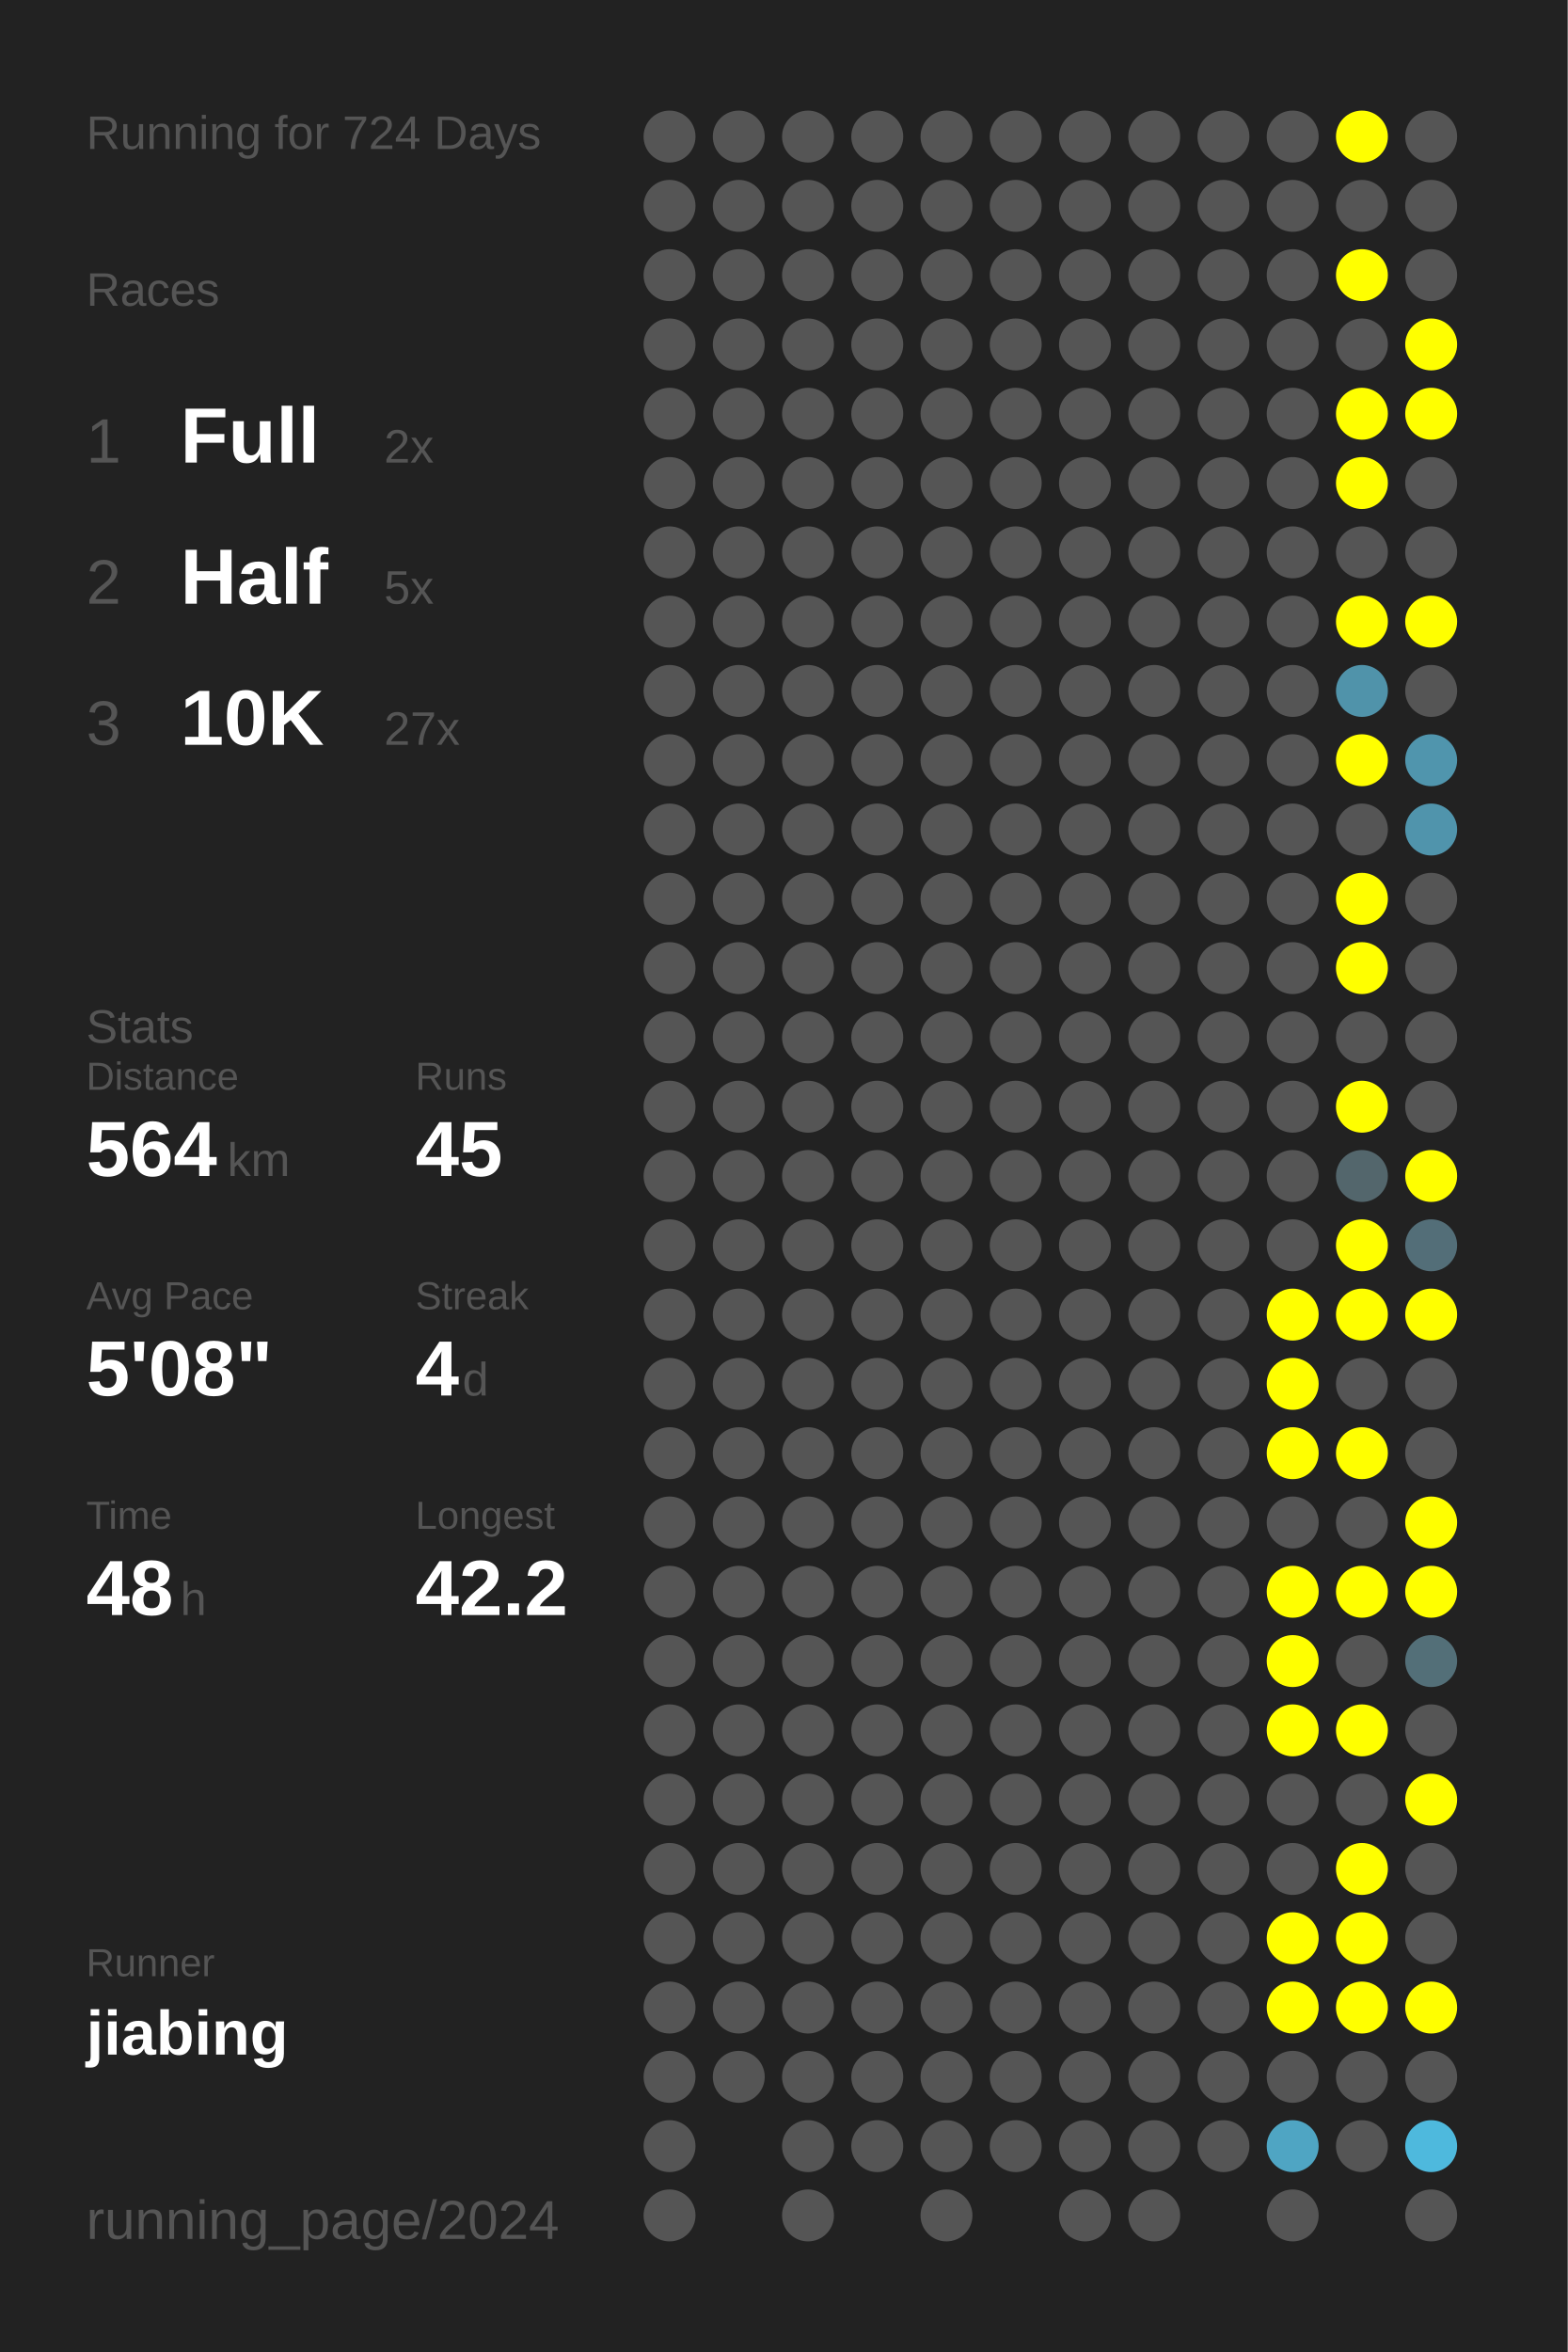
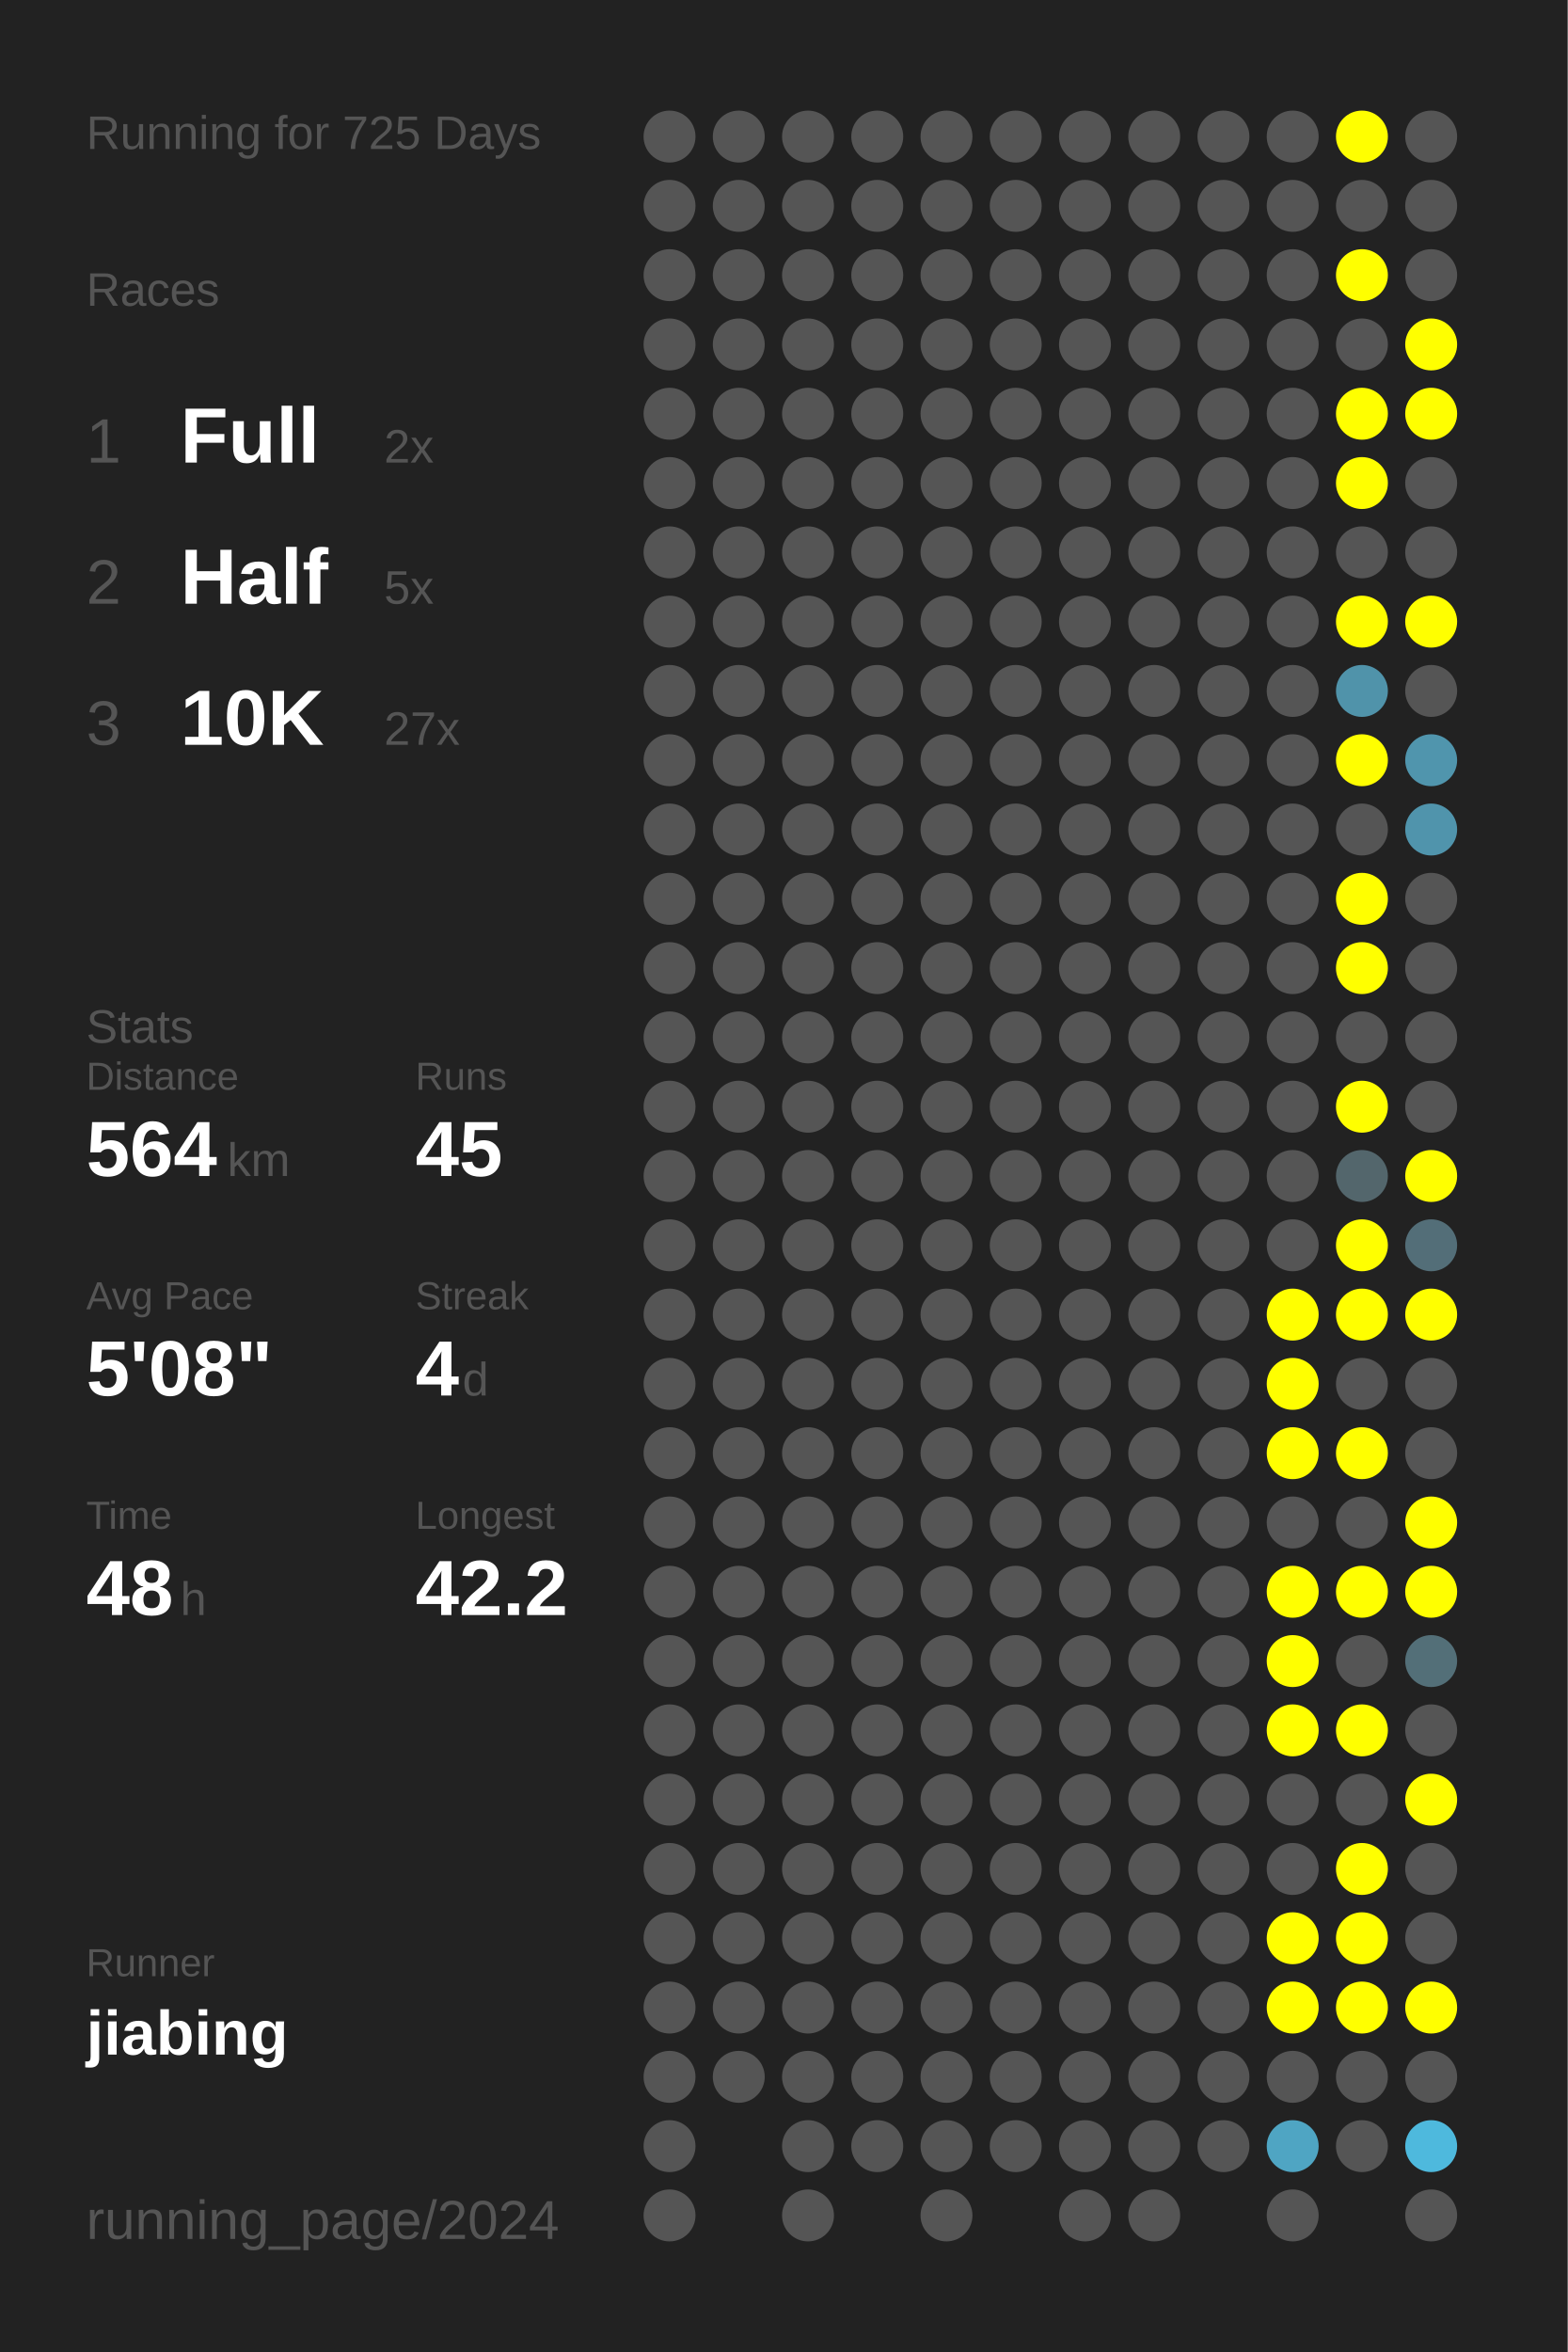
<svg xmlns="http://www.w3.org/2000/svg" baseProfile="full" height="300mm" version="1.1" viewBox="0,0,200,300" width="200mm">
  <defs />
  <rect fill="#222222" height="300" width="200" x="0" y="0" />
-   <text fill="#555555" style="font-size:6px; font-family:Arial;" x="11" y="19">Running for 724 Days</text>
+   <text fill="#555555" style="font-size:6px; font-family:Arial;" x="11" y="19">Running for 725 Days</text>
  <text fill="#555555" style="font-size:6px; font-family:Arial;" x="11" y="39">Races</text>
  <text fill="#555555" style="font-size:8px; font-family:Arial;" x="11" y="59">1</text>
  <text fill="#FFFFFF" style="font-size:10px; font-family:Arial; font-weight:bold;" x="23" y="59">Full</text>
  <text fill="#555555" style="font-size:6px; font-family:Arial;" x="49" y="59">2x</text>
  <text fill="#555555" style="font-size:8px; font-family:Arial;" x="11" y="77">2</text>
  <text fill="#FFFFFF" style="font-size:10px; font-family:Arial; font-weight:bold;" x="23" y="77">Half</text>
  <text fill="#555555" style="font-size:6px; font-family:Arial;" x="49" y="77">5x</text>
  <text fill="#555555" style="font-size:8px; font-family:Arial;" x="11" y="95">3</text>
  <text fill="#FFFFFF" style="font-size:10px; font-family:Arial; font-weight:bold;" x="23" y="95">10K</text>
  <text fill="#555555" style="font-size:6px; font-family:Arial;" x="49" y="95">27x</text>
  <text fill="#555555" style="font-size:6px; font-family:Arial;" x="11" y="133">Stats</text>
  <text fill="#555555" style="font-size:5px; font-family:Arial;" x="11" y="139">Distance</text>
  <text fill="#FFFFFF" style="font-size:10px; font-family:Arial; font-weight:bold;" x="11" y="150">564</text>
  <text fill="#555555" style="font-size:6px; font-family:Arial;" x="29" y="150">km</text>
  <text fill="#555555" style="font-size:5px; font-family:Arial;" x="53" y="139">Runs</text>
  <text fill="#FFFFFF" style="font-size:10px; font-family:Arial; font-weight:bold;" x="53" y="150">45</text>
  <text fill="#555555" style="font-size:5px; font-family:Arial;" x="11" y="167">Avg Pace</text>
  <text fill="#FFFFFF" style="font-size:10px; font-family:Arial; font-weight:bold;" x="11" y="178">5'08"</text>
  <text fill="#555555" style="font-size:5px; font-family:Arial;" x="53" y="167">Streak</text>
  <text fill="#FFFFFF" style="font-size:10px; font-family:Arial; font-weight:bold;" x="53" y="178">4</text>
  <text fill="#555555" style="font-size:6px; font-family:Arial;" x="59" y="178">d</text>
  <text fill="#555555" style="font-size:5px; font-family:Arial;" x="11" y="195">Time</text>
  <text fill="#FFFFFF" style="font-size:10px; font-family:Arial; font-weight:bold;" x="11" y="206">48</text>
  <text fill="#555555" style="font-size:6px; font-family:Arial;" x="23" y="206">h</text>
  <text fill="#555555" style="font-size:5px; font-family:Arial;" x="53" y="195">Longest</text>
  <text fill="#FFFFFF" style="font-size:10px; font-family:Arial; font-weight:bold;" x="53" y="206">42.2</text>
  <text fill="#555555" style="font-size:5px; font-family:Arial;" x="11" y="252.065">Runner</text>
  <text fill="#FFFFFF" style="font-size:8px; font-family:Arial; font-weight:bold;" x="11" y="262.065">jiabing</text>
  <text fill="#555555" style="font-size:7px; font-family:Arial;" x="11" y="285.581">running_page/2024</text>
  <circle cx="85.417" cy="17.419" fill="#555555" r="3.312" />
  <circle cx="85.417" cy="26.258" fill="#555555" r="3.312" />
  <circle cx="85.417" cy="35.097" fill="#555555" r="3.312" />
  <circle cx="85.417" cy="43.935" fill="#555555" r="3.312" />
  <circle cx="85.417" cy="52.774" fill="#555555" r="3.312" />
  <circle cx="85.417" cy="61.613" fill="#555555" r="3.312" />
  <circle cx="85.417" cy="70.452" fill="#555555" r="3.312" />
  <circle cx="85.417" cy="79.29" fill="#555555" r="3.312" />
  <circle cx="85.417" cy="88.129" fill="#555555" r="3.312" />
  <circle cx="85.417" cy="96.968" fill="#555555" r="3.312" />
  <circle cx="85.417" cy="105.806" fill="#555555" r="3.312" />
  <circle cx="85.417" cy="114.645" fill="#555555" r="3.312" />
  <circle cx="85.417" cy="123.484" fill="#555555" r="3.312" />
  <circle cx="85.417" cy="132.323" fill="#555555" r="3.312" />
  <circle cx="85.417" cy="141.161" fill="#555555" r="3.312" />
  <circle cx="85.417" cy="150" fill="#555555" r="3.312" />
  <circle cx="85.417" cy="158.839" fill="#555555" r="3.312" />
  <circle cx="85.417" cy="167.677" fill="#555555" r="3.312" />
  <circle cx="85.417" cy="176.516" fill="#555555" r="3.312" />
  <circle cx="85.417" cy="185.355" fill="#555555" r="3.312" />
  <circle cx="85.417" cy="194.194" fill="#555555" r="3.312" />
  <circle cx="85.417" cy="203.032" fill="#555555" r="3.312" />
  <circle cx="85.417" cy="211.871" fill="#555555" r="3.312" />
  <circle cx="85.417" cy="220.71" fill="#555555" r="3.312" />
  <circle cx="85.417" cy="229.548" fill="#555555" r="3.312" />
  <circle cx="85.417" cy="238.387" fill="#555555" r="3.312" />
  <circle cx="85.417" cy="247.226" fill="#555555" r="3.312" />
  <circle cx="85.417" cy="256.065" fill="#555555" r="3.312" />
  <circle cx="85.417" cy="264.903" fill="#555555" r="3.312" />
  <circle cx="85.417" cy="273.742" fill="#555555" r="3.312" />
  <circle cx="85.417" cy="282.581" fill="#555555" r="3.312" />
  <circle cx="94.25" cy="17.419" fill="#555555" r="3.312" />
  <circle cx="94.25" cy="26.258" fill="#555555" r="3.312" />
  <circle cx="94.25" cy="35.097" fill="#555555" r="3.312" />
  <circle cx="94.25" cy="43.935" fill="#555555" r="3.312" />
  <circle cx="94.25" cy="52.774" fill="#555555" r="3.312" />
  <circle cx="94.25" cy="61.613" fill="#555555" r="3.312" />
  <circle cx="94.25" cy="70.452" fill="#555555" r="3.312" />
  <circle cx="94.25" cy="79.29" fill="#555555" r="3.312" />
  <circle cx="94.25" cy="88.129" fill="#555555" r="3.312" />
  <circle cx="94.25" cy="96.968" fill="#555555" r="3.312" />
  <circle cx="94.25" cy="105.806" fill="#555555" r="3.312" />
  <circle cx="94.25" cy="114.645" fill="#555555" r="3.312" />
  <circle cx="94.25" cy="123.484" fill="#555555" r="3.312" />
  <circle cx="94.25" cy="132.323" fill="#555555" r="3.312" />
  <circle cx="94.25" cy="141.161" fill="#555555" r="3.312" />
  <circle cx="94.25" cy="150" fill="#555555" r="3.312" />
  <circle cx="94.25" cy="158.839" fill="#555555" r="3.312" />
  <circle cx="94.25" cy="167.677" fill="#555555" r="3.312" />
  <circle cx="94.25" cy="176.516" fill="#555555" r="3.312" />
  <circle cx="94.25" cy="185.355" fill="#555555" r="3.312" />
  <circle cx="94.25" cy="194.194" fill="#555555" r="3.312" />
  <circle cx="94.25" cy="203.032" fill="#555555" r="3.312" />
  <circle cx="94.25" cy="211.871" fill="#555555" r="3.312" />
  <circle cx="94.25" cy="220.71" fill="#555555" r="3.312" />
  <circle cx="94.25" cy="229.548" fill="#555555" r="3.312" />
  <circle cx="94.25" cy="238.387" fill="#555555" r="3.312" />
  <circle cx="94.25" cy="247.226" fill="#555555" r="3.312" />
  <circle cx="94.25" cy="256.065" fill="#555555" r="3.312" />
  <circle cx="94.25" cy="264.903" fill="#555555" r="3.312" />
  <circle cx="103.083" cy="17.419" fill="#555555" r="3.312" />
  <circle cx="103.083" cy="26.258" fill="#555555" r="3.312" />
  <circle cx="103.083" cy="35.097" fill="#555555" r="3.312" />
  <circle cx="103.083" cy="43.935" fill="#555555" r="3.312" />
  <circle cx="103.083" cy="52.774" fill="#555555" r="3.312" />
  <circle cx="103.083" cy="61.613" fill="#555555" r="3.312" />
  <circle cx="103.083" cy="70.452" fill="#555555" r="3.312" />
  <circle cx="103.083" cy="79.29" fill="#555555" r="3.312" />
  <circle cx="103.083" cy="88.129" fill="#555555" r="3.312" />
  <circle cx="103.083" cy="96.968" fill="#555555" r="3.312" />
  <circle cx="103.083" cy="105.806" fill="#555555" r="3.312" />
  <circle cx="103.083" cy="114.645" fill="#555555" r="3.312" />
  <circle cx="103.083" cy="123.484" fill="#555555" r="3.312" />
  <circle cx="103.083" cy="132.323" fill="#555555" r="3.312" />
  <circle cx="103.083" cy="141.161" fill="#555555" r="3.312" />
  <circle cx="103.083" cy="150" fill="#555555" r="3.312" />
  <circle cx="103.083" cy="158.839" fill="#555555" r="3.312" />
  <circle cx="103.083" cy="167.677" fill="#555555" r="3.312" />
  <circle cx="103.083" cy="176.516" fill="#555555" r="3.312" />
  <circle cx="103.083" cy="185.355" fill="#555555" r="3.312" />
  <circle cx="103.083" cy="194.194" fill="#555555" r="3.312" />
  <circle cx="103.083" cy="203.032" fill="#555555" r="3.312" />
  <circle cx="103.083" cy="211.871" fill="#555555" r="3.312" />
  <circle cx="103.083" cy="220.71" fill="#555555" r="3.312" />
  <circle cx="103.083" cy="229.548" fill="#555555" r="3.312" />
  <circle cx="103.083" cy="238.387" fill="#555555" r="3.312" />
  <circle cx="103.083" cy="247.226" fill="#555555" r="3.312" />
  <circle cx="103.083" cy="256.065" fill="#555555" r="3.312" />
  <circle cx="103.083" cy="264.903" fill="#555555" r="3.312" />
  <circle cx="103.083" cy="273.742" fill="#555555" r="3.312" />
  <circle cx="103.083" cy="282.581" fill="#555555" r="3.312" />
  <circle cx="111.917" cy="17.419" fill="#555555" r="3.312" />
  <circle cx="111.917" cy="26.258" fill="#555555" r="3.312" />
  <circle cx="111.917" cy="35.097" fill="#555555" r="3.312" />
  <circle cx="111.917" cy="43.935" fill="#555555" r="3.312" />
  <circle cx="111.917" cy="52.774" fill="#555555" r="3.312" />
  <circle cx="111.917" cy="61.613" fill="#555555" r="3.312" />
  <circle cx="111.917" cy="70.452" fill="#555555" r="3.312" />
  <circle cx="111.917" cy="79.29" fill="#555555" r="3.312" />
  <circle cx="111.917" cy="88.129" fill="#555555" r="3.312" />
  <circle cx="111.917" cy="96.968" fill="#555555" r="3.312" />
  <circle cx="111.917" cy="105.806" fill="#555555" r="3.312" />
  <circle cx="111.917" cy="114.645" fill="#555555" r="3.312" />
  <circle cx="111.917" cy="123.484" fill="#555555" r="3.312" />
  <circle cx="111.917" cy="132.323" fill="#555555" r="3.312" />
  <circle cx="111.917" cy="141.161" fill="#555555" r="3.312" />
  <circle cx="111.917" cy="150" fill="#555555" r="3.312" />
  <circle cx="111.917" cy="158.839" fill="#555555" r="3.312" />
  <circle cx="111.917" cy="167.677" fill="#555555" r="3.312" />
  <circle cx="111.917" cy="176.516" fill="#555555" r="3.312" />
  <circle cx="111.917" cy="185.355" fill="#555555" r="3.312" />
  <circle cx="111.917" cy="194.194" fill="#555555" r="3.312" />
  <circle cx="111.917" cy="203.032" fill="#555555" r="3.312" />
  <circle cx="111.917" cy="211.871" fill="#555555" r="3.312" />
  <circle cx="111.917" cy="220.71" fill="#555555" r="3.312" />
  <circle cx="111.917" cy="229.548" fill="#555555" r="3.312" />
  <circle cx="111.917" cy="238.387" fill="#555555" r="3.312" />
  <circle cx="111.917" cy="247.226" fill="#555555" r="3.312" />
  <circle cx="111.917" cy="256.065" fill="#555555" r="3.312" />
  <circle cx="111.917" cy="264.903" fill="#555555" r="3.312" />
  <circle cx="111.917" cy="273.742" fill="#555555" r="3.312" />
  <circle cx="120.75" cy="17.419" fill="#555555" r="3.312" />
  <circle cx="120.75" cy="26.258" fill="#555555" r="3.312" />
  <circle cx="120.75" cy="35.097" fill="#555555" r="3.312" />
  <circle cx="120.75" cy="43.935" fill="#555555" r="3.312" />
  <circle cx="120.75" cy="52.774" fill="#555555" r="3.312" />
  <circle cx="120.75" cy="61.613" fill="#555555" r="3.312" />
  <circle cx="120.75" cy="70.452" fill="#555555" r="3.312" />
  <circle cx="120.75" cy="79.29" fill="#555555" r="3.312" />
  <circle cx="120.75" cy="88.129" fill="#555555" r="3.312" />
  <circle cx="120.75" cy="96.968" fill="#555555" r="3.312" />
  <circle cx="120.75" cy="105.806" fill="#555555" r="3.312" />
  <circle cx="120.75" cy="114.645" fill="#555555" r="3.312" />
  <circle cx="120.75" cy="123.484" fill="#555555" r="3.312" />
  <circle cx="120.75" cy="132.323" fill="#555555" r="3.312" />
  <circle cx="120.75" cy="141.161" fill="#555555" r="3.312" />
  <circle cx="120.75" cy="150" fill="#555555" r="3.312" />
  <circle cx="120.75" cy="158.839" fill="#555555" r="3.312" />
  <circle cx="120.75" cy="167.677" fill="#555555" r="3.312" />
  <circle cx="120.75" cy="176.516" fill="#555555" r="3.312" />
  <circle cx="120.75" cy="185.355" fill="#555555" r="3.312" />
  <circle cx="120.75" cy="194.194" fill="#555555" r="3.312" />
  <circle cx="120.75" cy="203.032" fill="#555555" r="3.312" />
  <circle cx="120.75" cy="211.871" fill="#555555" r="3.312" />
  <circle cx="120.75" cy="220.71" fill="#555555" r="3.312" />
  <circle cx="120.75" cy="229.548" fill="#555555" r="3.312" />
  <circle cx="120.75" cy="238.387" fill="#555555" r="3.312" />
  <circle cx="120.75" cy="247.226" fill="#555555" r="3.312" />
  <circle cx="120.75" cy="256.065" fill="#555555" r="3.312" />
  <circle cx="120.75" cy="264.903" fill="#555555" r="3.312" />
  <circle cx="120.75" cy="273.742" fill="#555555" r="3.312" />
  <circle cx="120.75" cy="282.581" fill="#555555" r="3.312" />
  <circle cx="129.583" cy="17.419" fill="#555555" r="3.312" />
  <circle cx="129.583" cy="26.258" fill="#555555" r="3.312" />
  <circle cx="129.583" cy="35.097" fill="#555555" r="3.312" />
  <circle cx="129.583" cy="43.935" fill="#555555" r="3.312" />
  <circle cx="129.583" cy="52.774" fill="#555555" r="3.312" />
  <circle cx="129.583" cy="61.613" fill="#555555" r="3.312" />
  <circle cx="129.583" cy="70.452" fill="#555555" r="3.312" />
  <circle cx="129.583" cy="79.29" fill="#555555" r="3.312" />
  <circle cx="129.583" cy="88.129" fill="#555555" r="3.312" />
  <circle cx="129.583" cy="96.968" fill="#555555" r="3.312" />
  <circle cx="129.583" cy="105.806" fill="#555555" r="3.312" />
  <circle cx="129.583" cy="114.645" fill="#555555" r="3.312" />
  <circle cx="129.583" cy="123.484" fill="#555555" r="3.312" />
  <circle cx="129.583" cy="132.323" fill="#555555" r="3.312" />
  <circle cx="129.583" cy="141.161" fill="#555555" r="3.312" />
  <circle cx="129.583" cy="150" fill="#555555" r="3.312" />
  <circle cx="129.583" cy="158.839" fill="#555555" r="3.312" />
  <circle cx="129.583" cy="167.677" fill="#555555" r="3.312" />
  <circle cx="129.583" cy="176.516" fill="#555555" r="3.312" />
  <circle cx="129.583" cy="185.355" fill="#555555" r="3.312" />
  <circle cx="129.583" cy="194.194" fill="#555555" r="3.312" />
  <circle cx="129.583" cy="203.032" fill="#555555" r="3.312" />
  <circle cx="129.583" cy="211.871" fill="#555555" r="3.312" />
  <circle cx="129.583" cy="220.71" fill="#555555" r="3.312" />
  <circle cx="129.583" cy="229.548" fill="#555555" r="3.312" />
  <circle cx="129.583" cy="238.387" fill="#555555" r="3.312" />
  <circle cx="129.583" cy="247.226" fill="#555555" r="3.312" />
  <circle cx="129.583" cy="256.065" fill="#555555" r="3.312" />
  <circle cx="129.583" cy="264.903" fill="#555555" r="3.312" />
  <circle cx="129.583" cy="273.742" fill="#555555" r="3.312" />
  <circle cx="138.417" cy="17.419" fill="#555555" r="3.312" />
  <circle cx="138.417" cy="26.258" fill="#555555" r="3.312" />
  <circle cx="138.417" cy="35.097" fill="#555555" r="3.312" />
  <circle cx="138.417" cy="43.935" fill="#555555" r="3.312" />
  <circle cx="138.417" cy="52.774" fill="#555555" r="3.312" />
  <circle cx="138.417" cy="61.613" fill="#555555" r="3.312" />
  <circle cx="138.417" cy="70.452" fill="#555555" r="3.312" />
  <circle cx="138.417" cy="79.29" fill="#555555" r="3.312" />
  <circle cx="138.417" cy="88.129" fill="#555555" r="3.312" />
  <circle cx="138.417" cy="96.968" fill="#555555" r="3.312" />
  <circle cx="138.417" cy="105.806" fill="#555555" r="3.312" />
  <circle cx="138.417" cy="114.645" fill="#555555" r="3.312" />
  <circle cx="138.417" cy="123.484" fill="#555555" r="3.312" />
  <circle cx="138.417" cy="132.323" fill="#555555" r="3.312" />
  <circle cx="138.417" cy="141.161" fill="#555555" r="3.312" />
  <circle cx="138.417" cy="150" fill="#555555" r="3.312" />
  <circle cx="138.417" cy="158.839" fill="#555555" r="3.312" />
  <circle cx="138.417" cy="167.677" fill="#555555" r="3.312" />
  <circle cx="138.417" cy="176.516" fill="#555555" r="3.312" />
  <circle cx="138.417" cy="185.355" fill="#555555" r="3.312" />
  <circle cx="138.417" cy="194.194" fill="#555555" r="3.312" />
  <circle cx="138.417" cy="203.032" fill="#555555" r="3.312" />
  <circle cx="138.417" cy="211.871" fill="#555555" r="3.312" />
  <circle cx="138.417" cy="220.71" fill="#555555" r="3.312" />
  <circle cx="138.417" cy="229.548" fill="#555555" r="3.312" />
  <circle cx="138.417" cy="238.387" fill="#555555" r="3.312" />
  <circle cx="138.417" cy="247.226" fill="#555555" r="3.312" />
  <circle cx="138.417" cy="256.065" fill="#555555" r="3.312" />
  <circle cx="138.417" cy="264.903" fill="#555555" r="3.312" />
  <circle cx="138.417" cy="273.742" fill="#555555" r="3.312" />
  <circle cx="138.417" cy="282.581" fill="#555555" r="3.312" />
  <circle cx="147.25" cy="17.419" fill="#555555" r="3.312" />
  <circle cx="147.25" cy="26.258" fill="#555555" r="3.312" />
  <circle cx="147.25" cy="35.097" fill="#555555" r="3.312" />
  <circle cx="147.25" cy="43.935" fill="#555555" r="3.312" />
  <circle cx="147.25" cy="52.774" fill="#555555" r="3.312" />
  <circle cx="147.25" cy="61.613" fill="#555555" r="3.312" />
  <circle cx="147.25" cy="70.452" fill="#555555" r="3.312" />
  <circle cx="147.25" cy="79.29" fill="#555555" r="3.312" />
  <circle cx="147.25" cy="88.129" fill="#555555" r="3.312" />
  <circle cx="147.25" cy="96.968" fill="#555555" r="3.312" />
  <circle cx="147.25" cy="105.806" fill="#555555" r="3.312" />
  <circle cx="147.25" cy="114.645" fill="#555555" r="3.312" />
  <circle cx="147.25" cy="123.484" fill="#555555" r="3.312" />
  <circle cx="147.25" cy="132.323" fill="#555555" r="3.312" />
  <circle cx="147.25" cy="141.161" fill="#555555" r="3.312" />
  <circle cx="147.25" cy="150" fill="#555555" r="3.312" />
  <circle cx="147.25" cy="158.839" fill="#555555" r="3.312" />
  <circle cx="147.25" cy="167.677" fill="#555555" r="3.312" />
  <circle cx="147.25" cy="176.516" fill="#555555" r="3.312" />
  <circle cx="147.25" cy="185.355" fill="#555555" r="3.312" />
  <circle cx="147.25" cy="194.194" fill="#555555" r="3.312" />
  <circle cx="147.25" cy="203.032" fill="#555555" r="3.312" />
  <circle cx="147.25" cy="211.871" fill="#555555" r="3.312" />
  <circle cx="147.25" cy="220.71" fill="#555555" r="3.312" />
  <circle cx="147.25" cy="229.548" fill="#555555" r="3.312" />
  <circle cx="147.25" cy="238.387" fill="#555555" r="3.312" />
  <circle cx="147.25" cy="247.226" fill="#555555" r="3.312" />
  <circle cx="147.25" cy="256.065" fill="#555555" r="3.312" />
  <circle cx="147.25" cy="264.903" fill="#555555" r="3.312" />
  <circle cx="147.25" cy="273.742" fill="#555555" r="3.312" />
  <circle cx="147.25" cy="282.581" fill="#555555" r="3.312" />
  <circle cx="156.083" cy="17.419" fill="#555555" r="3.312" />
  <circle cx="156.083" cy="26.258" fill="#555555" r="3.312" />
  <circle cx="156.083" cy="35.097" fill="#555555" r="3.312" />
  <circle cx="156.083" cy="43.935" fill="#555555" r="3.312" />
  <circle cx="156.083" cy="52.774" fill="#555555" r="3.312" />
  <circle cx="156.083" cy="61.613" fill="#555555" r="3.312" />
  <circle cx="156.083" cy="70.452" fill="#555555" r="3.312" />
  <circle cx="156.083" cy="79.29" fill="#555555" r="3.312" />
  <circle cx="156.083" cy="88.129" fill="#555555" r="3.312" />
  <circle cx="156.083" cy="96.968" fill="#555555" r="3.312" />
  <circle cx="156.083" cy="105.806" fill="#555555" r="3.312" />
  <circle cx="156.083" cy="114.645" fill="#555555" r="3.312" />
  <circle cx="156.083" cy="123.484" fill="#555555" r="3.312" />
  <circle cx="156.083" cy="132.323" fill="#555555" r="3.312" />
  <circle cx="156.083" cy="141.161" fill="#555555" r="3.312" />
  <circle cx="156.083" cy="150" fill="#555555" r="3.312" />
  <circle cx="156.083" cy="158.839" fill="#555555" r="3.312" />
  <circle cx="156.083" cy="167.677" fill="#555555" r="3.312" />
  <circle cx="156.083" cy="176.516" fill="#555555" r="3.312" />
  <circle cx="156.083" cy="185.355" fill="#555555" r="3.312" />
  <circle cx="156.083" cy="194.194" fill="#555555" r="3.312" />
  <circle cx="156.083" cy="203.032" fill="#555555" r="3.312" />
  <circle cx="156.083" cy="211.871" fill="#555555" r="3.312" />
  <circle cx="156.083" cy="220.71" fill="#555555" r="3.312" />
  <circle cx="156.083" cy="229.548" fill="#555555" r="3.312" />
  <circle cx="156.083" cy="238.387" fill="#555555" r="3.312" />
  <circle cx="156.083" cy="247.226" fill="#555555" r="3.312" />
  <circle cx="156.083" cy="256.065" fill="#555555" r="3.312" />
  <circle cx="156.083" cy="264.903" fill="#555555" r="3.312" />
  <circle cx="156.083" cy="273.742" fill="#555555" r="3.312" />
  <circle cx="164.917" cy="17.419" fill="#555555" r="3.312" />
  <circle cx="164.917" cy="26.258" fill="#555555" r="3.312" />
  <circle cx="164.917" cy="35.097" fill="#555555" r="3.312" />
  <circle cx="164.917" cy="43.935" fill="#555555" r="3.312" />
  <circle cx="164.917" cy="52.774" fill="#555555" r="3.312" />
  <circle cx="164.917" cy="61.613" fill="#555555" r="3.312" />
  <circle cx="164.917" cy="70.452" fill="#555555" r="3.312" />
  <circle cx="164.917" cy="79.29" fill="#555555" r="3.312" />
  <circle cx="164.917" cy="88.129" fill="#555555" r="3.312" />
  <circle cx="164.917" cy="96.968" fill="#555555" r="3.312" />
  <circle cx="164.917" cy="105.806" fill="#555555" r="3.312" />
  <circle cx="164.917" cy="114.645" fill="#555555" r="3.312" />
  <circle cx="164.917" cy="123.484" fill="#555555" r="3.312" />
  <circle cx="164.917" cy="132.323" fill="#555555" r="3.312" />
  <circle cx="164.917" cy="141.161" fill="#555555" r="3.312" />
  <circle cx="164.917" cy="150" fill="#555555" r="3.312" />
  <circle cx="164.917" cy="158.839" fill="#555555" r="3.312" />
  <circle cx="164.917" cy="167.677" fill="#FFFF00" r="3.312" />
  <circle cx="164.917" cy="176.516" fill="#FFFF00" r="3.312" />
  <circle cx="164.917" cy="185.355" fill="#FFFF00" r="3.312" />
  <circle cx="164.917" cy="194.194" fill="#555555" r="3.312" />
  <circle cx="164.917" cy="203.032" fill="#FFFF00" r="3.312" />
  <circle cx="164.917" cy="211.871" fill="#FFFF00" r="3.312" />
  <circle cx="164.917" cy="220.71" fill="#FFFF00" r="3.312" />
  <circle cx="164.917" cy="229.548" fill="#555555" r="3.312" />
  <circle cx="164.917" cy="238.387" fill="#555555" r="3.312" />
  <circle cx="164.917" cy="247.226" fill="#FFFF00" r="3.312" />
  <circle cx="164.917" cy="256.065" fill="#FFFF00" r="3.312" />
  <circle cx="164.917" cy="264.903" fill="#555555" r="3.312" />
  <circle cx="164.917" cy="273.742" fill="#4fa5c3" r="3.312" />
  <circle cx="164.917" cy="282.581" fill="#555555" r="3.312" />
  <circle cx="173.75" cy="17.419" fill="#FFFF00" r="3.312" />
  <circle cx="173.75" cy="26.258" fill="#555555" r="3.312" />
  <circle cx="173.75" cy="35.097" fill="#FFFF00" r="3.312" />
  <circle cx="173.75" cy="43.935" fill="#555555" r="3.312" />
  <circle cx="173.75" cy="52.774" fill="#FFFF00" r="3.312" />
  <circle cx="173.75" cy="61.613" fill="#FFFF00" r="3.312" />
  <circle cx="173.75" cy="70.452" fill="#555555" r="3.312" />
  <circle cx="173.75" cy="79.29" fill="#FFFF00" r="3.312" />
  <circle cx="173.75" cy="88.129" fill="#5093aa" r="3.312" />
  <circle cx="173.75" cy="96.968" fill="#FFFF00" r="3.312" />
  <circle cx="173.75" cy="105.806" fill="#555555" r="3.312" />
  <circle cx="173.75" cy="114.645" fill="#FFFF00" r="3.312" />
  <circle cx="173.75" cy="123.484" fill="#FFFF00" r="3.312" />
  <circle cx="173.75" cy="132.323" fill="#555555" r="3.312" />
  <circle cx="173.75" cy="141.161" fill="#FFFF00" r="3.312" />
  <circle cx="173.75" cy="150" fill="#53666c" r="3.312" />
  <circle cx="173.75" cy="158.839" fill="#FFFF00" r="3.312" />
  <circle cx="173.75" cy="167.677" fill="#FFFF00" r="3.312" />
  <circle cx="173.75" cy="176.516" fill="#555555" r="3.312" />
  <circle cx="173.75" cy="185.355" fill="#FFFF00" r="3.312" />
  <circle cx="173.75" cy="194.194" fill="#555555" r="3.312" />
  <circle cx="173.75" cy="203.032" fill="#FFFF00" r="3.312" />
  <circle cx="173.75" cy="211.871" fill="#555555" r="3.312" />
  <circle cx="173.75" cy="220.71" fill="#FFFF00" r="3.312" />
  <circle cx="173.75" cy="229.548" fill="#555555" r="3.312" />
  <circle cx="173.75" cy="238.387" fill="#FFFF00" r="3.312" />
  <circle cx="173.75" cy="247.226" fill="#FFFF00" r="3.312" />
  <circle cx="173.75" cy="256.065" fill="#FFFF00" r="3.312" />
  <circle cx="173.75" cy="264.903" fill="#555555" r="3.312" />
  <circle cx="173.75" cy="273.742" fill="#555555" r="3.312" />
  <circle cx="182.583" cy="17.419" fill="#555555" r="3.312" />
  <circle cx="182.583" cy="26.258" fill="#555555" r="3.312" />
  <circle cx="182.583" cy="35.097" fill="#555555" r="3.312" />
  <circle cx="182.583" cy="43.935" fill="#FFFF00" r="3.312" />
  <circle cx="182.583" cy="52.774" fill="#FFFF00" r="3.312" />
  <circle cx="182.583" cy="61.613" fill="#555555" r="3.312" />
  <circle cx="182.583" cy="70.452" fill="#555555" r="3.312" />
  <circle cx="182.583" cy="79.29" fill="#FFFF00" r="3.312" />
  <circle cx="182.583" cy="88.129" fill="#555555" r="3.312" />
  <circle cx="182.583" cy="96.968" fill="#5095ad" r="3.312" />
  <circle cx="182.583" cy="105.806" fill="#5094ac" r="3.312" />
  <circle cx="182.583" cy="114.645" fill="#555555" r="3.312" />
  <circle cx="182.583" cy="123.484" fill="#555555" r="3.312" />
  <circle cx="182.583" cy="132.323" fill="#555555" r="3.312" />
  <circle cx="182.583" cy="141.161" fill="#555555" r="3.312" />
  <circle cx="182.583" cy="150" fill="#FFFF00" r="3.312" />
  <circle cx="182.583" cy="158.839" fill="#536e78" r="3.312" />
  <circle cx="182.583" cy="167.677" fill="#FFFF00" r="3.312" />
  <circle cx="182.583" cy="176.516" fill="#555555" r="3.312" />
  <circle cx="182.583" cy="185.355" fill="#555555" r="3.312" />
  <circle cx="182.583" cy="194.194" fill="#FFFF00" r="3.312" />
  <circle cx="182.583" cy="203.032" fill="#FFFF00" r="3.312" />
  <circle cx="182.583" cy="211.871" fill="#536f78" r="3.312" />
  <circle cx="182.583" cy="220.71" fill="#555555" r="3.312" />
  <circle cx="182.583" cy="229.548" fill="#FFFF00" r="3.312" />
  <circle cx="182.583" cy="238.387" fill="#555555" r="3.312" />
  <circle cx="182.583" cy="247.226" fill="#555555" r="3.312" />
  <circle cx="182.583" cy="256.065" fill="#FFFF00" r="3.312" />
  <circle cx="182.583" cy="264.903" fill="#555555" r="3.312" />
  <circle cx="182.583" cy="273.742" fill="#4eb9dd" r="3.312" />
  <circle cx="182.583" cy="282.581" fill="#555555" r="3.312" />
</svg>
